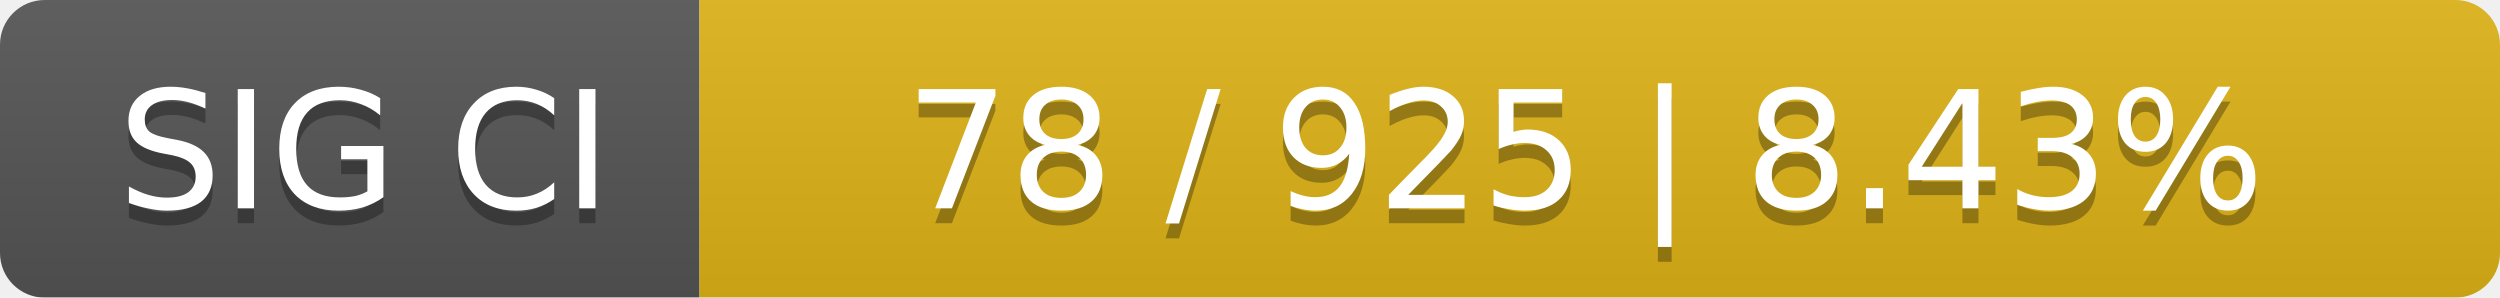
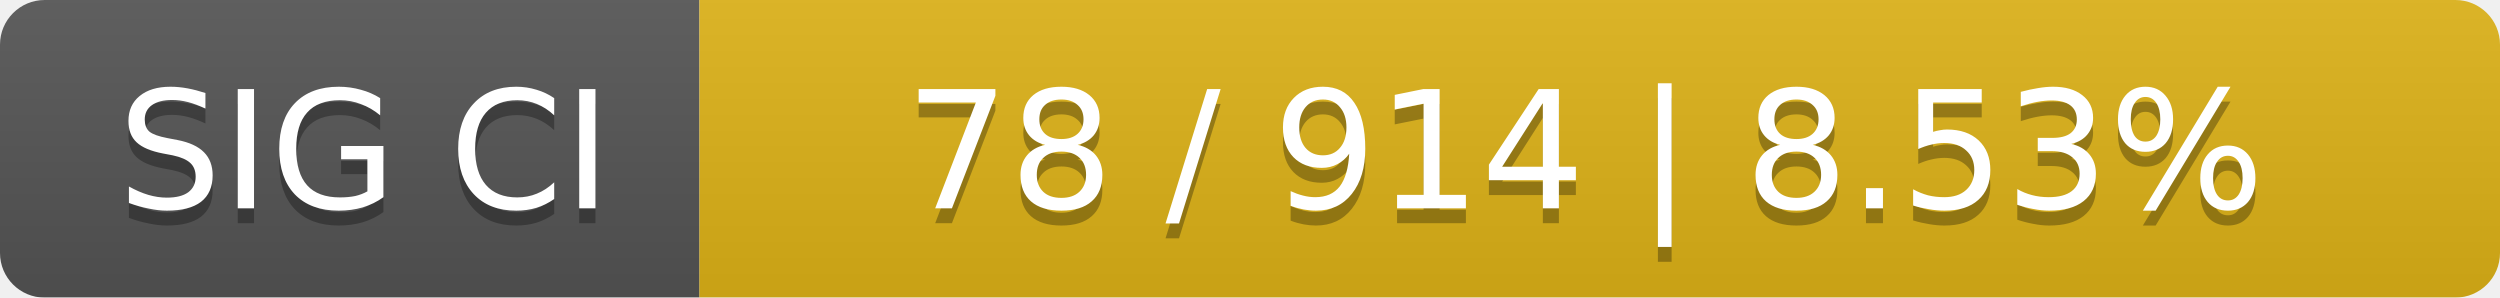
<svg xmlns="http://www.w3.org/2000/svg" width="168" height="20">
  <linearGradient id="smooth" x2="0" y2="100%">
    <stop offset="0" stop-color="#bbb" stop-opacity=".1" />
    <stop offset="1" stop-opacity=".1" />
  </linearGradient>
  <mask id="round">
    <rect width="168" height="20" rx="3" fill="#fff" />
  </mask>
  <g mask="url(#round)">
    <rect width="47" height="20" fill="#555" />
    <rect x="47" width="121" height="20" fill="#dfb317" />
    <rect width="168" height="20" fill="url(#smooth)" />
  </g>
  <g fill="#fff" text-anchor="middle" font-family="DejaVu Sans,Verdana,Geneva,sans-serif" font-size="11">
    <text x="24.5" y="15" fill="#010101" fill-opacity=".3">SIG CI</text>
    <text x="24.5" y="14">SIG CI</text>
-     <text x="106.5" y="15" fill="#010101" fill-opacity=".3">78 / 925    |    8.43%</text>
-     <text x="106.5" y="14">78 / 925    |    8.43%</text>
+     <text x="106.5" y="15" fill="#010101" fill-opacity=".3">78 / 914    |    8.53%</text>
+     <text x="106.5" y="14">78 / 914    |    8.53%</text>
  </g>
</svg>
